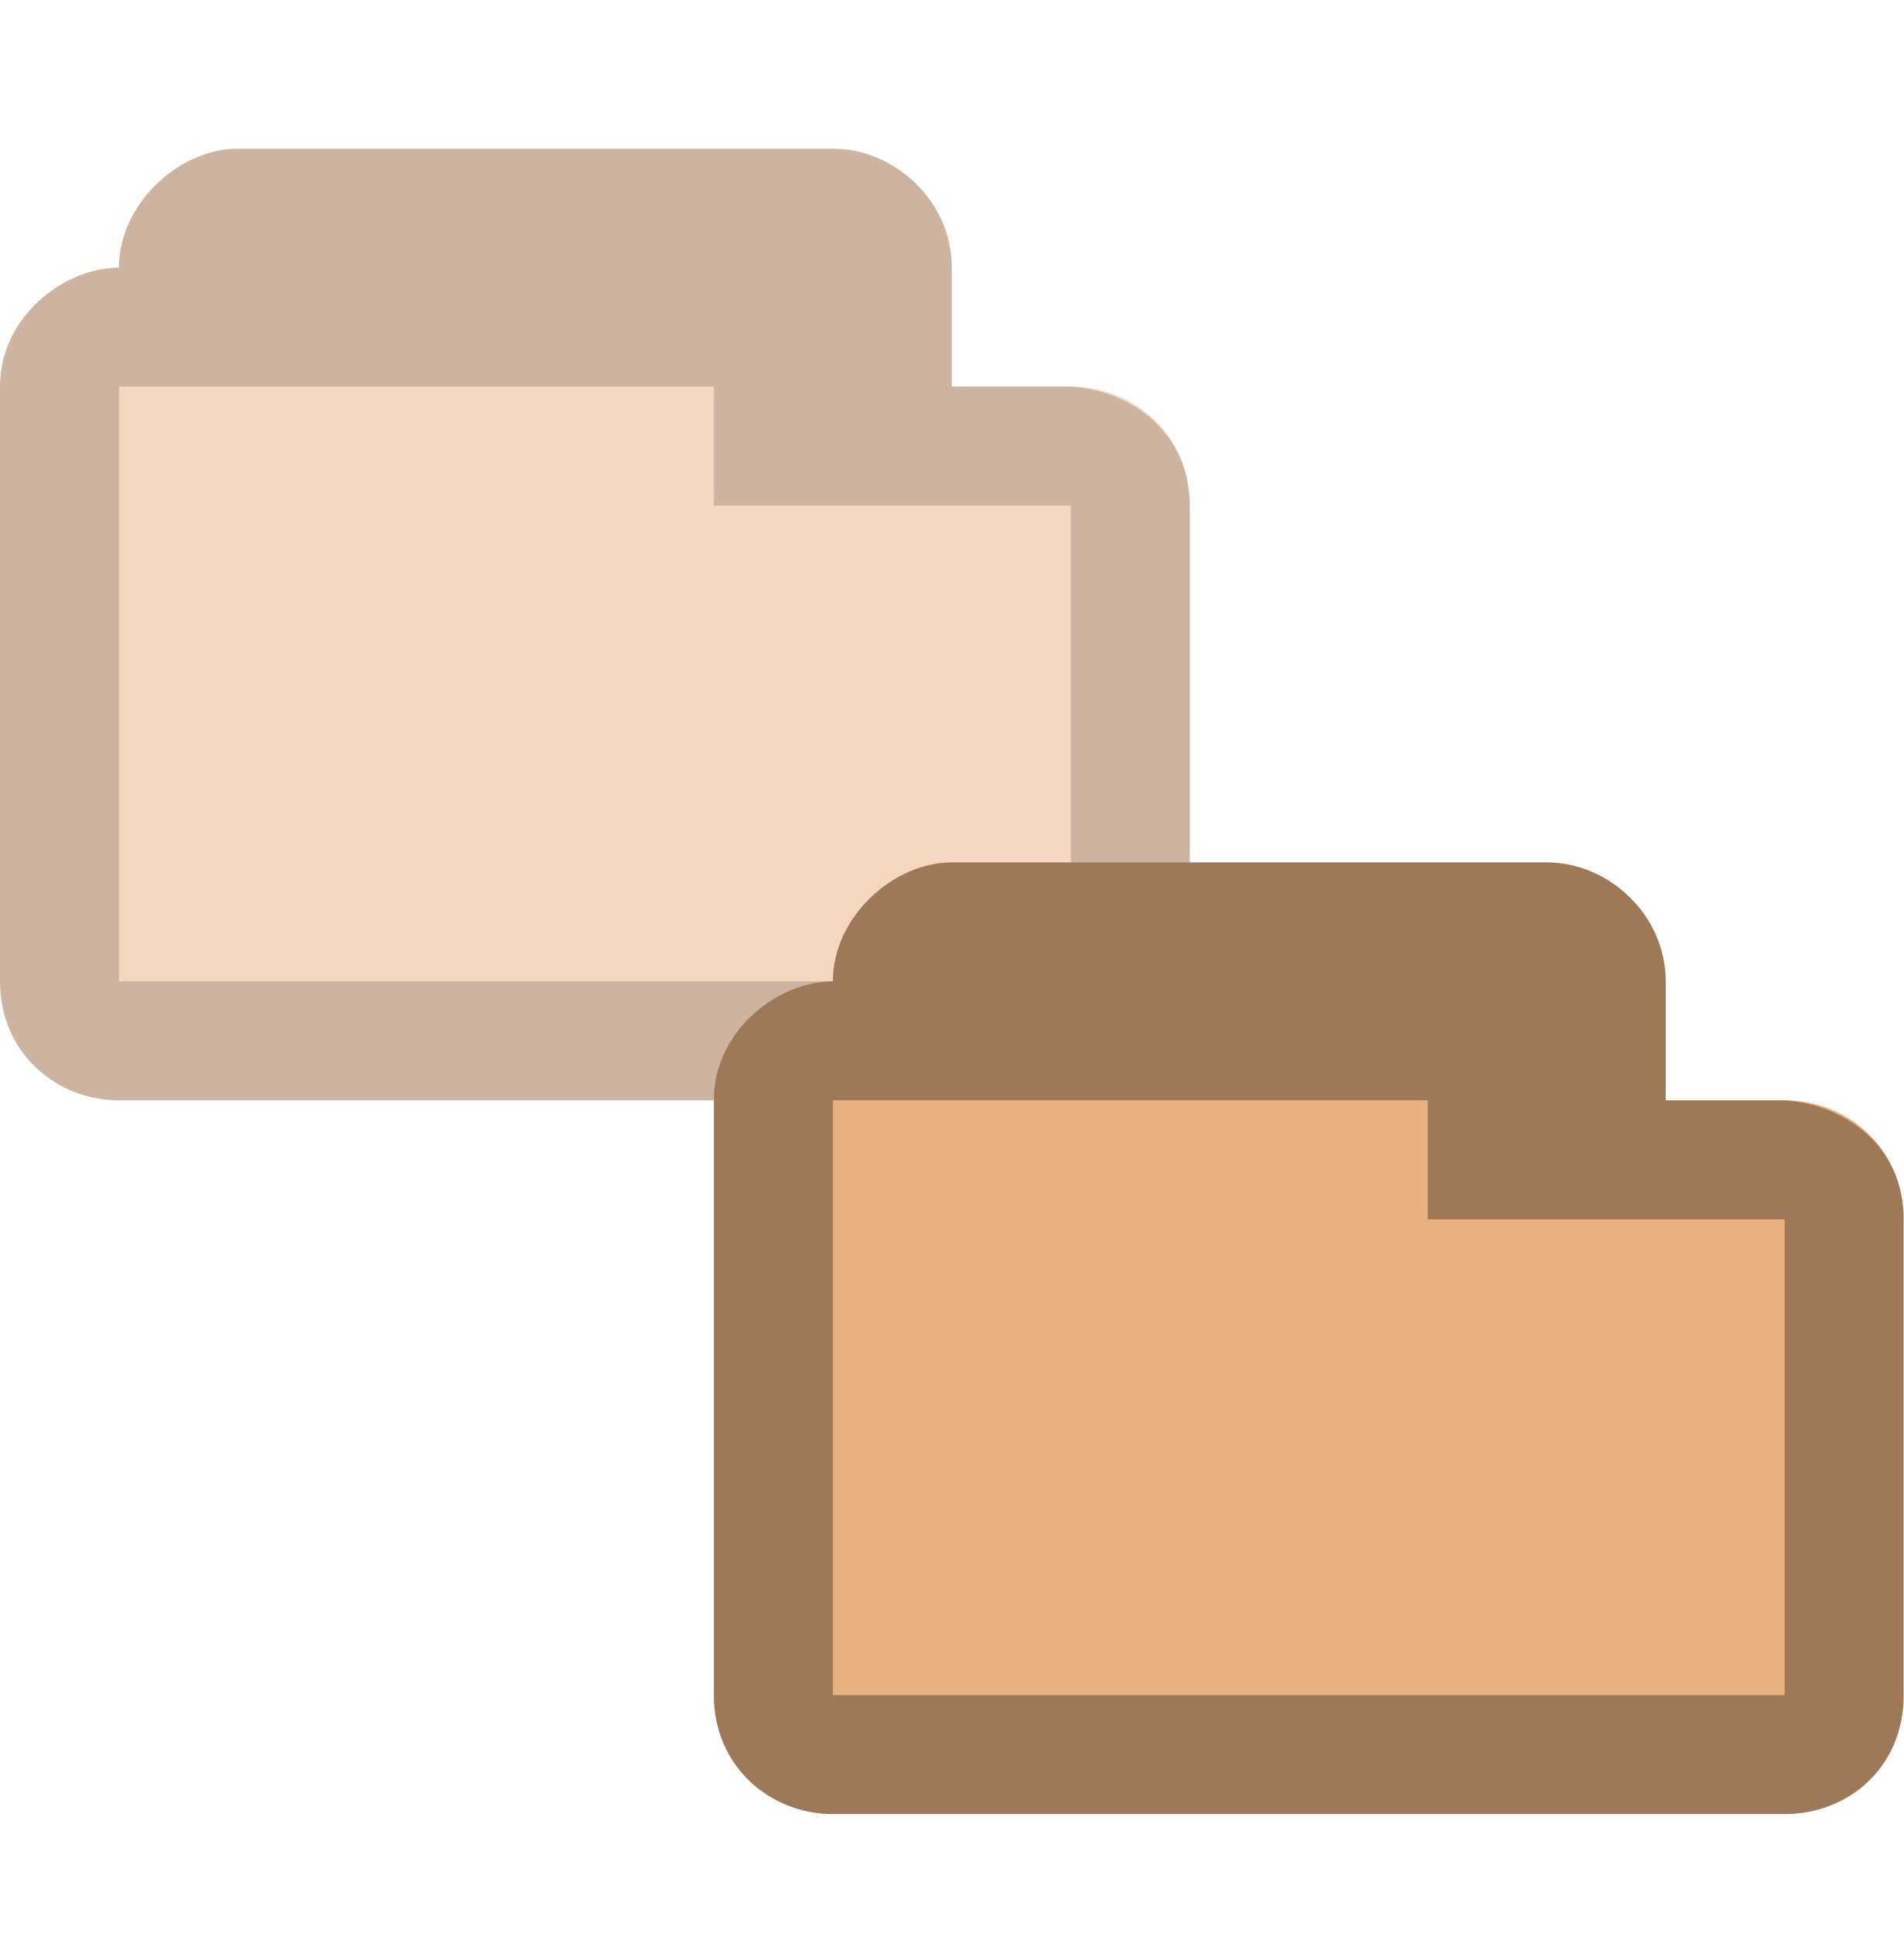
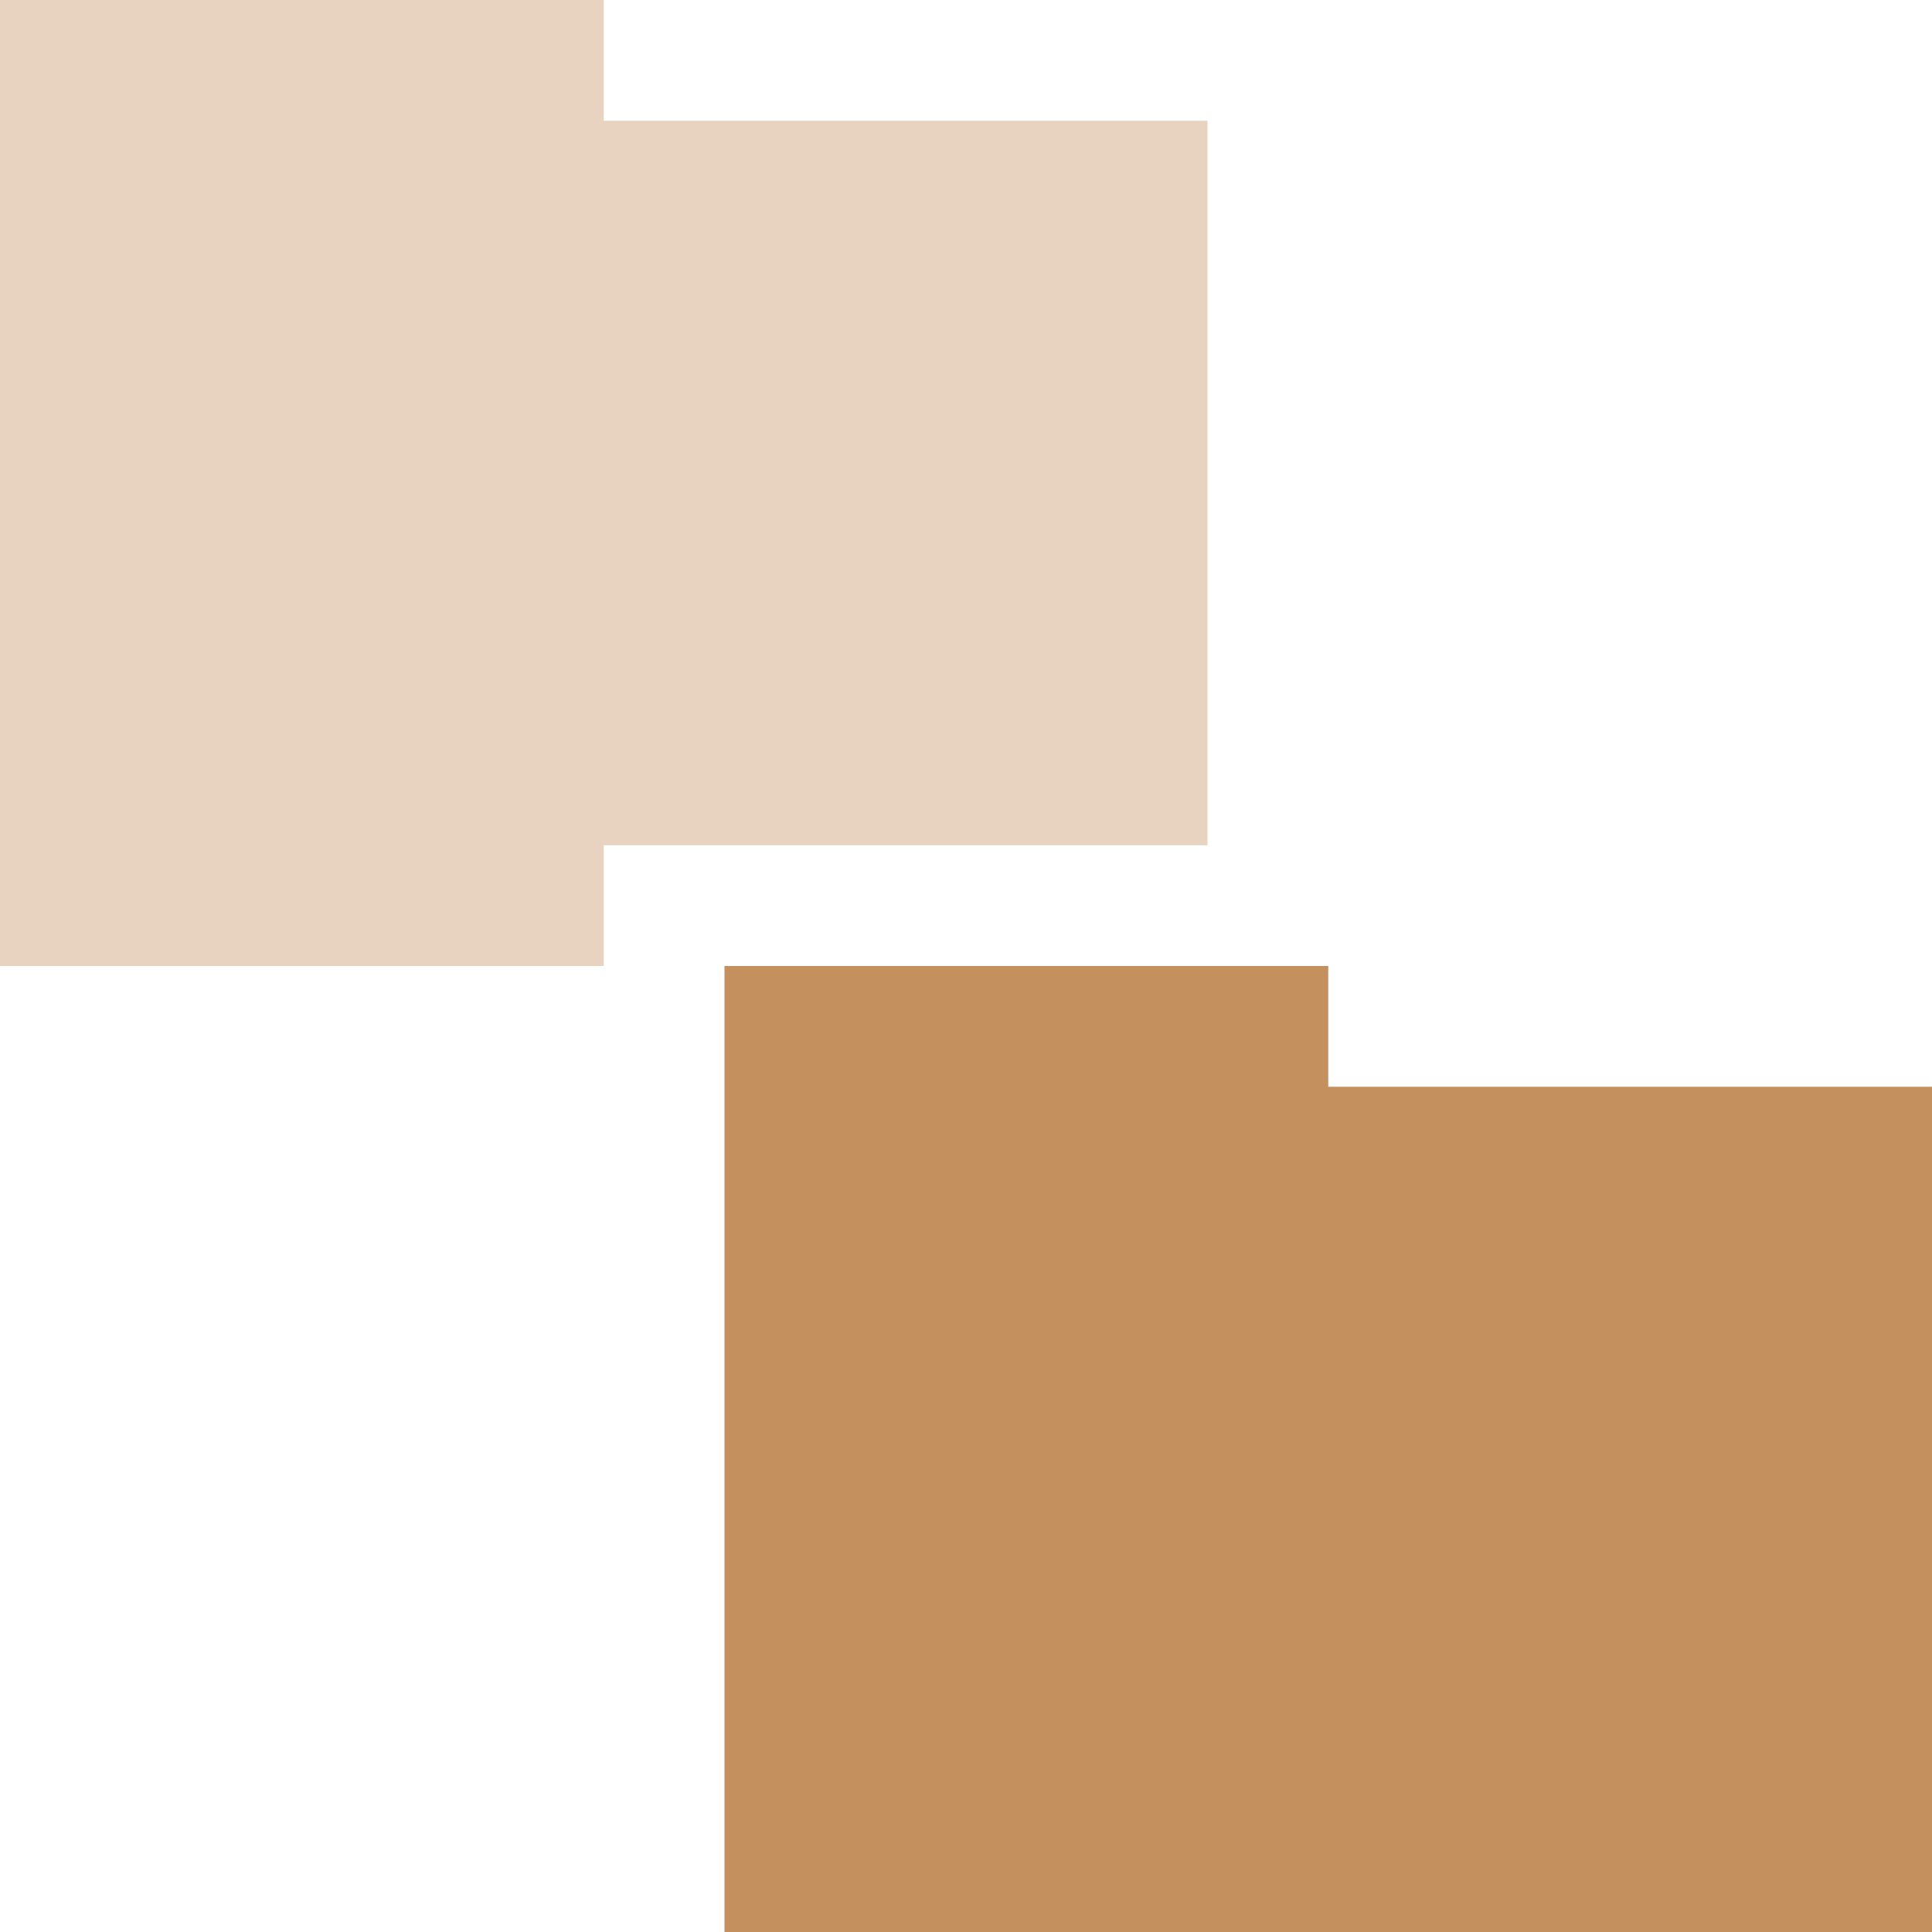
- <svg xmlns="http://www.w3.org/2000/svg" width="16" height="16.25" viewBox="0 0 12.8 13" id="svg2" version="1.1">
-   <defs id="defs26" />
-   <path id="path3782-5" d="m 1.6,1 c -0.398,0 -0.8,0.376 -0.8,0.8 l 0,-1e-7 c -0.372,0 -0.801,0.334 -0.8,0.8 l 0,4 C -9.9999999e-8,7.082 0.386,7.4 0.8,7.4 l 6.4,0 c 0.43,0 0.801,-0.318 0.8,-0.8 l 0,-3.2 c -5.05e-4,-0.482 -0.379,-0.8 -0.8,-0.8 l -0.8,0 0,-0.8 c 0,-0.446 -0.382,-0.8 -0.8,-0.8 z" style="font-size:medium;font-style:normal;font-variant:normal;font-weight:normal;font-stretch:normal;text-indent:0;text-align:start;text-decoration:none;line-height:normal;letter-spacing:normal;word-spacing:normal;text-transform:none;direction:ltr;block-progression:tb;writing-mode:lr-tb;text-anchor:start;baseline-shift:baseline;color:#000000;fill:#e9b080;fill-opacity:1;fill-rule:nonzero;stroke:none;stroke-width:0.818;marker:none;visibility:visible;display:inline;overflow:visible;enable-background:accumulate;font-family:Sans;-inkscape-font-specification:Sans;opacity:0.5" />
-   <path style="font-size:medium;font-style:normal;font-variant:normal;font-weight:normal;font-stretch:normal;text-indent:0;text-align:start;text-decoration:none;line-height:normal;letter-spacing:normal;word-spacing:normal;text-transform:none;direction:ltr;block-progression:tb;writing-mode:lr-tb;text-anchor:start;baseline-shift:baseline;color:#000000;fill:#000000;fill-opacity:0.32;fill-rule:nonzero;stroke:none;stroke-width:0.818;marker:none;visibility:visible;display:inline;overflow:visible;enable-background:accumulate;font-family:Sans;-inkscape-font-specification:Sans;opacity:0.5" d="m 1.6,1 c -0.398,0 -0.8,0.37 -0.8,0.8 l 0,-1e-7 c -0.372,0 -0.801,0.334 -0.8,0.8 l 0,4 C -9.9999999e-8,7.082 0.376,7.4 0.8,7.4 l 6.4,0 c 0.433,0 0.801,-0.318 0.8,-0.8 l 0,-3.2 C 7.999,2.918 7.62,2.63 7.2,2.6 l -0.8,0 0,-0.8 c 0,-0.446 -0.382,-0.8 -0.8,-0.8 z m -0.8,1.6 4,-10e-8 0,0.8 2.4,1e-7 L 7.2,6.6 0.8,6.6 z" id="path3768-3" />
-   <path id="path3782" d="m 6.4,5.8 c -0.398,0 -0.8,0.376 -0.8,0.8 l 0,-10e-8 c -0.372,0 -0.801,0.334 -0.8,0.8 L 4.8,11.4 c 0,0.482 0.386,0.8 0.8,0.8 l 6.4,0 c 0.43,0 0.801,-0.318 0.8,-0.8 l 0,-3.2 c -5.05e-4,-0.482 -0.379,-0.8 -0.8,-0.8 l -0.8,0 0,-0.8 c 0,-0.446 -0.382,-0.8 -0.8,-0.8 z" style="font-size:medium;font-style:normal;font-variant:normal;font-weight:normal;font-stretch:normal;text-indent:0;text-align:start;text-decoration:none;line-height:normal;letter-spacing:normal;word-spacing:normal;text-transform:none;direction:ltr;block-progression:tb;writing-mode:lr-tb;text-anchor:start;baseline-shift:baseline;color:#000000;fill:#e9b080;fill-opacity:1;fill-rule:nonzero;stroke:none;stroke-width:0.818;marker:none;visibility:visible;display:inline;overflow:visible;enable-background:accumulate;font-family:Sans;-inkscape-font-specification:Sans" />
-   <path style="font-size:medium;font-style:normal;font-variant:normal;font-weight:normal;font-stretch:normal;text-indent:0;text-align:start;text-decoration:none;line-height:normal;letter-spacing:normal;word-spacing:normal;text-transform:none;direction:ltr;block-progression:tb;writing-mode:lr-tb;text-anchor:start;baseline-shift:baseline;color:#000000;fill:#000000;fill-opacity:0.32;fill-rule:nonzero;stroke:none;stroke-width:0.818;marker:none;visibility:visible;display:inline;overflow:visible;enable-background:accumulate;font-family:Sans;-inkscape-font-specification:Sans" d="m 6.4,5.8 c -0.398,0 -0.8,0.37 -0.8,0.8 l 0,-10e-8 c -0.372,0 -0.801,0.334 -0.8,0.8 L 4.8,11.4 c 0,0.482 0.376,0.8 0.8,0.8 l 6.4,0 c 0.433,0 0.801,-0.318 0.8,-0.8 l 0,-3.2 c -5.05e-4,-0.482 -0.38,-0.77 -0.8,-0.8 l -0.8,0 0,-0.8 c 0,-0.446 -0.382,-0.8 -0.8,-0.8 z m -0.8,1.6 4,-10e-8 0,0.8 2.4,1e-7 0,3.2 -6.4,0 z" id="path3768" />
+ <svg xmlns="http://www.w3.org/2000/svg" xmlns:xlink="http://www.w3.org/1999/xlink" id="svg3999" height="16" width="16" version="1.1">
+   <defs id="defs4001">
+     <linearGradient id="linearGradient3058" y2="24.628" xlink:href="#linearGradient8265-821-176-38-919-66-249" gradientUnits="userSpaceOnUse" x2="20.055" gradientTransform="matrix(0.48742,0,0,0.45266,18.787,22.581)" y1="16.408" x1="18.031" />
+     <linearGradient id="linearGradient8265-821-176-38-919-66-249">
+       <stop id="stop2687" style="stop-color:#fff;stop-opacity:.275" offset="0" />
+       <stop id="stop2689" style="stop-color:#fff;stop-opacity:.078" offset="1" />
+     </linearGradient>
+     <radialGradient id="radialGradient3061" gradientUnits="userSpaceOnUse" cy="5.593" cx="4.02" gradientTransform="matrix(-0.018204,1.5313,-1.9466,-0.023779,31.43,21.091)" r="10.273">
+       <stop id="stop3754" style="stop-color:#fff" offset="0" />
+       <stop id="stop3760" style="stop-color:#fff" offset=".848" />
+       <stop id="stop3756" style="stop-color:#fff;stop-opacity:0" offset="1" />
+     </radialGradient>
+     <radialGradient id="radialGradient3064" gradientUnits="userSpaceOnUse" cy="8.561" cx="7.819" gradientTransform="matrix(1.831,0,0,1.1462,10.078,19.779)" r="11.268">
+       <stop id="stop3618-6" style="stop-color:#f0c178" offset="0" />
+       <stop id="stop3270" style="stop-color:#e18941" offset=".5" />
+       <stop id="stop3620-1" style="stop-color:#ec4f18" offset="1" />
+     </radialGradient>
+     <linearGradient id="linearGradient3066" y2="4.303" gradientUnits="userSpaceOnUse" x2="9.705" gradientTransform="matrix(1.0776,0,0,1.0923,15.614,20.609)" y1="20.882" x1="9.705">
+       <stop id="stop3624-7" style="stop-color:#bb2b12" offset="0" />
+       <stop id="stop3626-2" style="stop-color:#cd7233" offset="1" />
+     </linearGradient>
+     <linearGradient id="linearGradient3069" y2="37.503" xlink:href="#linearGradient11111" gradientUnits="userSpaceOnUse" x2="-28.531" gradientTransform="matrix(1.091,0,0,1.1016,53.483,2.7395)" y1="17.956" x1="-28.531" />
+     <linearGradient id="linearGradient11111">
+       <stop id="stop11113" style="stop-color:#fff" offset="0" />
+       <stop id="stop11115" style="stop-color:#cdcdcd" offset=".91" />
+       <stop id="stop11117" style="stop-color:#a1a1a1" offset="1" />
+     </linearGradient>
+     <linearGradient id="linearGradient3071" y2="23.062" xlink:href="#linearGradient5157" gradientUnits="userSpaceOnUse" x2="9.876" gradientTransform="matrix(1.091,0,0,1.1016,15.978,18.714)" y1="2.602" x1="9.876" />
+     <linearGradient id="linearGradient5157">
+       <stop id="stop5159" style="stop-color:#c1c1c1" offset="0" />
+       <stop id="stop5161" style="stop-color:#909090" offset="1" />
+     </linearGradient>
+     <linearGradient id="linearGradient3599" y2="609.51" gradientUnits="userSpaceOnUse" x2="302.86" gradientTransform="matrix(2.7744,0,0,1.9697,-1892.2,-872.89)" y1="366.65" x1="302.86">
+       <stop id="stop5050" style="stop-opacity:0" offset="0" />
+       <stop id="stop5056" offset=".5" />
+       <stop id="stop5052" style="stop-opacity:0" offset="1" />
+     </linearGradient>
+     <radialGradient id="radialGradient3601" xlink:href="#linearGradient5060" gradientUnits="userSpaceOnUse" cy="486.65" cx="605.71" gradientTransform="matrix(2.7744,0,0,1.9697,-1891.6,-872.89)" r="117.14" />
+     <linearGradient id="linearGradient5060">
+       <stop id="stop5062" offset="0" />
+       <stop id="stop5064" style="stop-opacity:0" offset="1" />
+     </linearGradient>
+     <radialGradient id="radialGradient3603" xlink:href="#linearGradient5060" gradientUnits="userSpaceOnUse" cy="486.65" cx="605.71" gradientTransform="matrix(-2.7744,0,0,1.9697,112.76,-872.89)" r="117.14" />
+     <linearGradient id="linearGradient3079" y2="24.628" xlink:href="#linearGradient8265-821-176-38-919-66-249" gradientUnits="userSpaceOnUse" x2="20.055" gradientTransform="matrix(0.48742,0,0,0.45266,8.7867,4.5811)" y1="16.408" x1="18.031" />
+     <radialGradient id="radialGradient3082" gradientUnits="userSpaceOnUse" cy="5.593" cx="4.02" gradientTransform="matrix(-0.018204,1.5313,-1.9466,-0.023779,21.43,3.0913)" r="10.273">
+       <stop id="stop3182" style="stop-color:#fff" offset="0" />
+       <stop id="stop3184" style="stop-color:#fff" offset=".848" />
+       <stop id="stop3186" style="stop-color:#fff;stop-opacity:0" offset="1" />
+     </radialGradient>
+     <radialGradient id="radialGradient3085" gradientUnits="userSpaceOnUse" cy="8.561" cx="7.819" gradientTransform="matrix(1.831,0,0,1.1462,0.078197,1.779)" r="11.268">
+       <stop id="stop3975" style="stop-color:#a8a8a8" offset="0" />
+       <stop id="stop3977" style="stop-color:#818181" offset="1" />
+     </radialGradient>
+     <linearGradient id="linearGradient3087" y2="4.303" gradientUnits="userSpaceOnUse" x2="9.705" gradientTransform="matrix(1.0776,0,0,1.0923,5.6143,2.6094)" y1="20.882" x1="9.705">
+       <stop id="stop3981" style="stop-color:#666" offset="0" />
+       <stop id="stop3983" style="stop-color:gray" offset="1" />
+     </linearGradient>
+     <radialGradient id="radialGradient3583" gradientUnits="userSpaceOnUse" cy="486.65" cx="605.71" gradientTransform="matrix(2.7744,0,0,1.9697,-1891.6,-872.89)" r="117.14">
+       <stop id="stop3144" offset="0" />
+       <stop id="stop3146" style="stop-opacity:0" offset="1" />
+     </radialGradient>
+     <radialGradient id="radialGradient3585" gradientUnits="userSpaceOnUse" cy="486.65" cx="605.71" gradientTransform="matrix(-2.7744,0,0,1.9697,112.76,-872.89)" r="117.14">
+       <stop id="stop3150" offset="0" />
+       <stop id="stop3152" style="stop-opacity:0" offset="1" />
+     </radialGradient>
+     <linearGradient id="linearGradient3995" y2="37.503" xlink:href="#linearGradient11111" gradientUnits="userSpaceOnUse" y1="17.956" gradientTransform="matrix(1.091,0,0,1.1016,43.498,-15.261)" x2="-28.531" x1="-28.531" />
+     <linearGradient id="linearGradient3997" y2="23.062" xlink:href="#linearGradient5157" gradientUnits="userSpaceOnUse" y1="2.602" gradientTransform="matrix(1.091,0,0,1.1016,5.9936,0.71431)" x2="9.876" x1="9.876" />
+   </defs>
+   <path style="opacity:0.4;fill:#c4905e;fill-opacity:1;stroke:none" d="M 0,0 0,8 5,8 5,7 10,7 10,1 5,1 5,0 z" id="path3036" />
+   <path style="opacity:1;fill:#c4905e;fill-opacity:1;stroke:none" d="m 6,8 0,8 10,0 0,-7 -5,0 0,-1 z" id="path3036-2" />
</svg>
